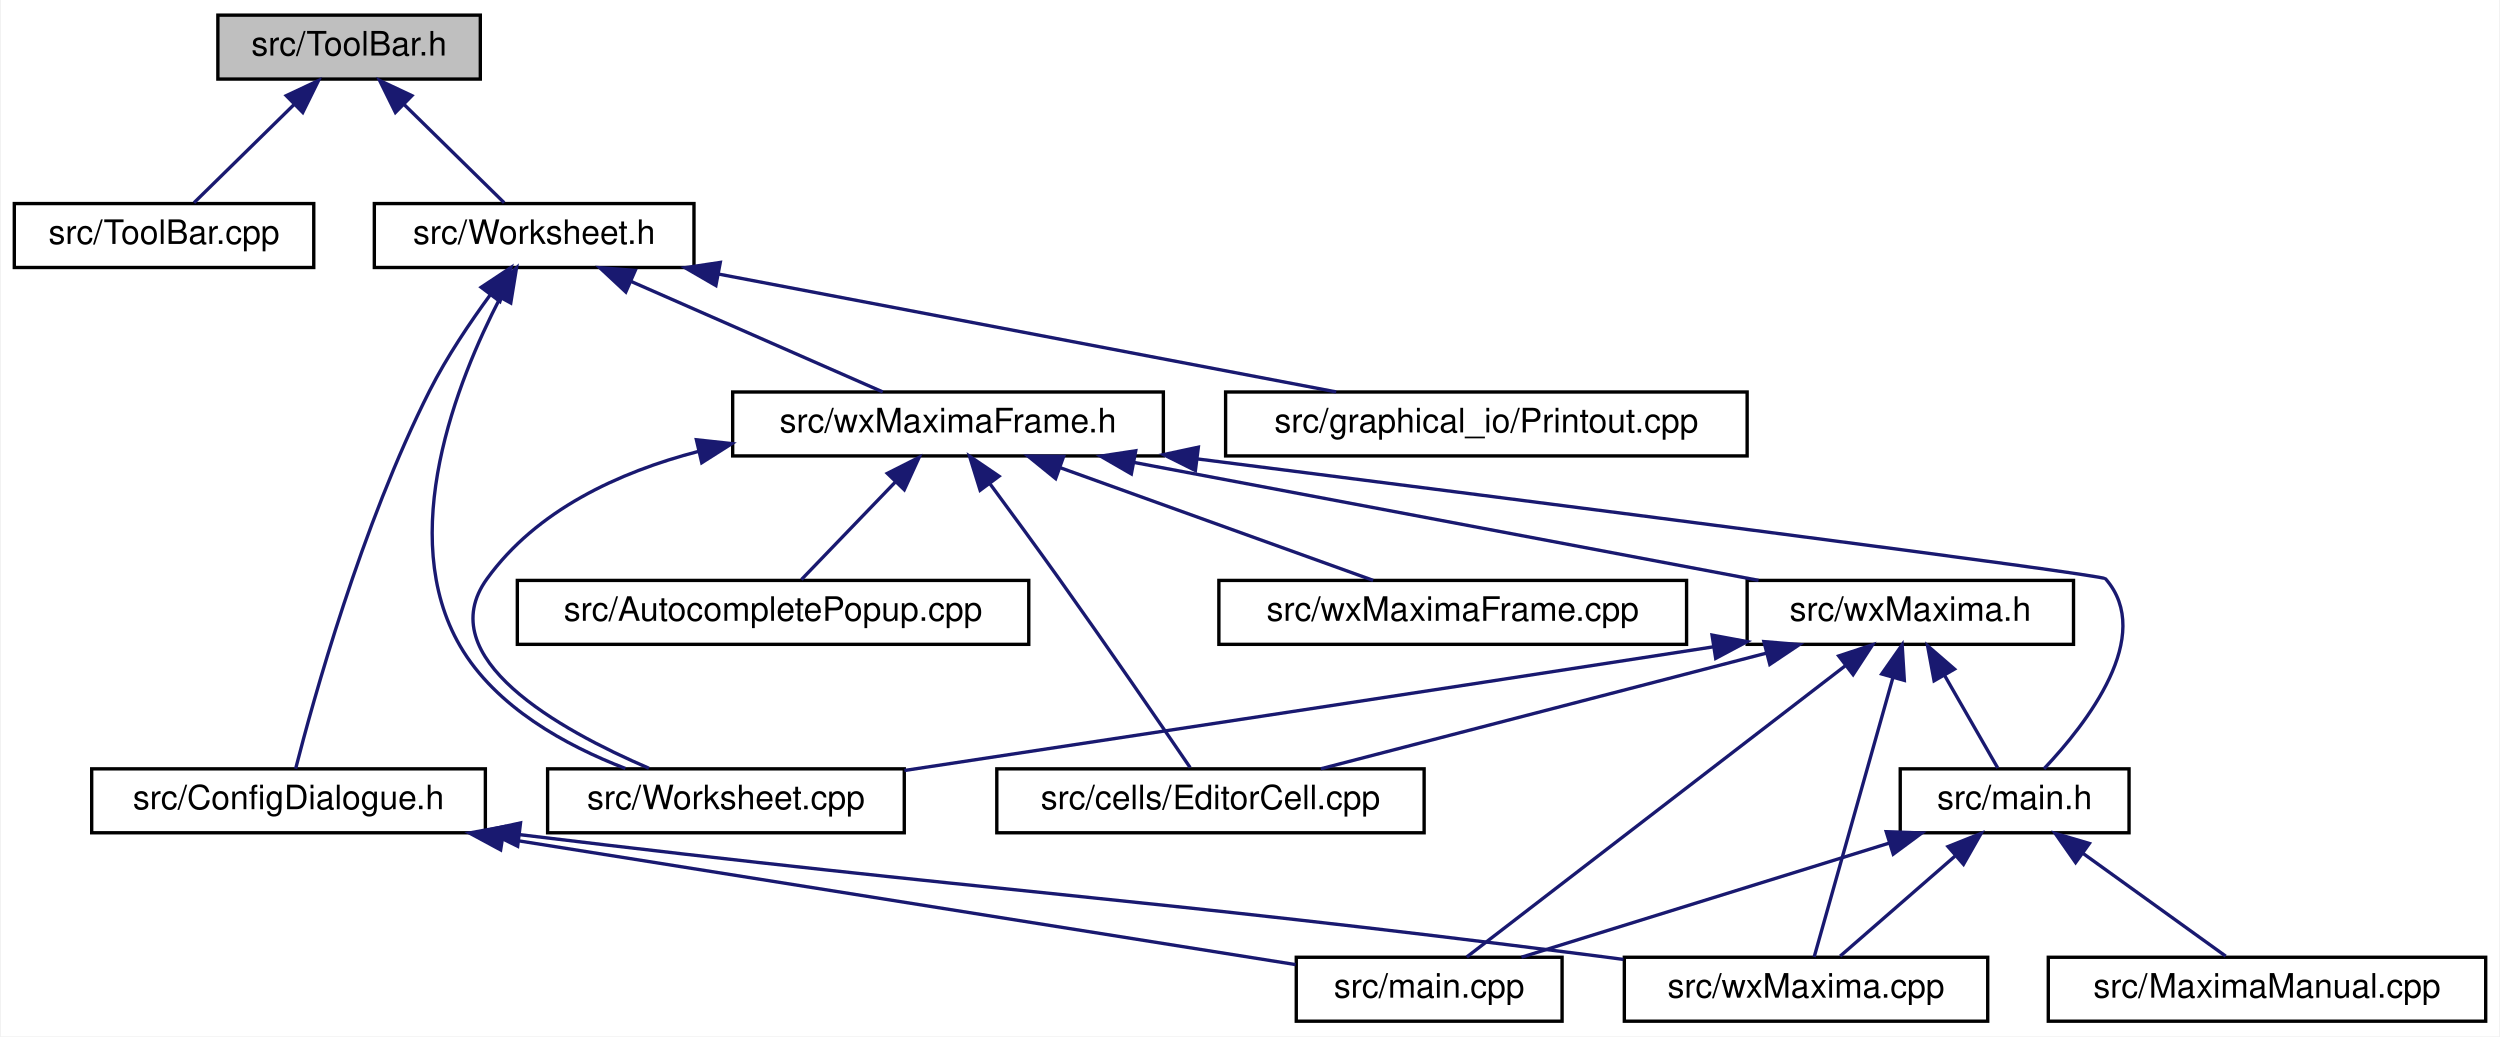
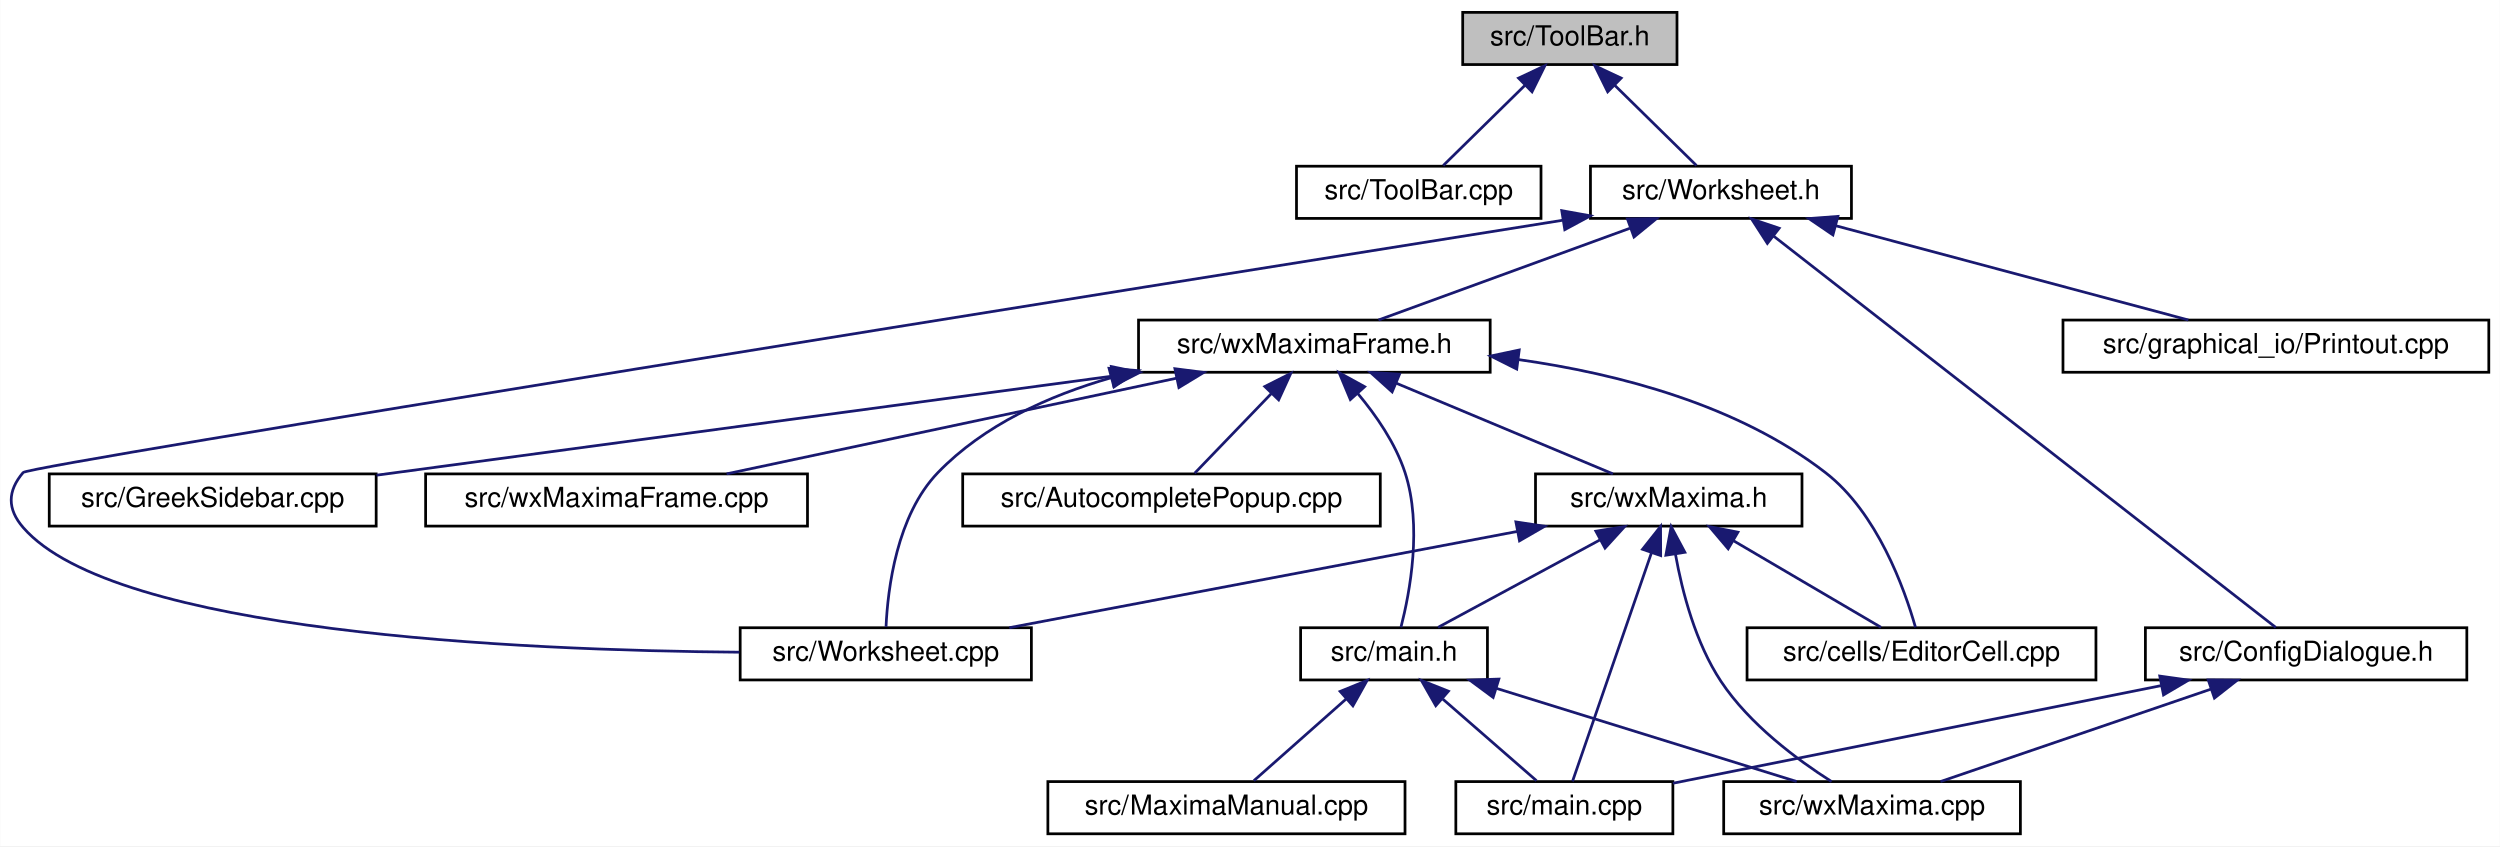
- <svg xmlns="http://www.w3.org/2000/svg" xmlns:xlink="http://www.w3.org/1999/xlink" width="743pt" height="308pt" viewBox="0.00 0.00 742.50 308.00">
+ <svg xmlns="http://www.w3.org/2000/svg" xmlns:xlink="http://www.w3.org/1999/xlink" width="910pt" height="308pt" viewBox="0.00 0.00 909.85 308.00">
  <g id="graph0" class="graph" transform="scale(1 1) rotate(0) translate(4 304)">
-     <polygon fill="white" stroke="transparent" points="-4,4 -4,-304 738.5,-304 738.5,4 -4,4" />
+     <polygon fill="white" stroke="transparent" points="-4,4 -4,-304 905.85,-304 905.85,4 -4,4" />
    <g id="node1" class="node">
      <g id="a_node1">
        <a xlink:title="This file declares the class ToolBar that represents wxMaxima's main tool bar.">
-           <polygon fill="#bfbfbf" stroke="black" points="60.5,-280.5 60.5,-299.5 138.5,-299.5 138.5,-280.5 60.5,-280.5" />
-           <text text-anchor="middle" x="99.5" y="-287.5" font-family="Helvetica,sans-Serif" font-size="10.00">src/ToolBar.h</text>
+           <polygon fill="#bfbfbf" stroke="black" points="528.35,-280.5 528.35,-299.5 606.35,-299.5 606.35,-280.5 528.35,-280.5" />
+           <text text-anchor="middle" x="567.35" y="-287.5" font-family="Helvetica,sans-Serif" font-size="10.00">src/ToolBar.h</text>
        </a>
      </g>
    </g>
    <g id="node2" class="node">
      <g id="a_node2">
        <a xlink:href="ToolBar_8cpp.html" target="_top" xlink:title="This file defines the class ToolBar that represents wxMaxima's main tool bar.">
-           <polygon fill="white" stroke="black" points="0,-224.5 0,-243.5 89,-243.5 89,-224.5 0,-224.5" />
-           <text text-anchor="middle" x="44.5" y="-231.5" font-family="Helvetica,sans-Serif" font-size="10.00">src/ToolBar.cpp</text>
+           <polygon fill="white" stroke="black" points="467.85,-224.5 467.85,-243.5 556.85,-243.5 556.85,-224.5 467.85,-224.5" />
+           <text text-anchor="middle" x="512.35" y="-231.5" font-family="Helvetica,sans-Serif" font-size="10.00">src/ToolBar.cpp</text>
        </a>
      </g>
    </g>
    <g id="edge1" class="edge">
-       <path fill="none" stroke="midnightblue" d="M83.21,-273C73.46,-263.43 61.45,-251.64 53.41,-243.75" />
-       <polygon fill="midnightblue" stroke="midnightblue" points="80.83,-275.57 90.42,-280.08 85.73,-270.58 80.83,-275.57" />
+       <path fill="none" stroke="midnightblue" d="M551.06,-273C541.31,-263.43 529.3,-251.64 521.26,-243.75" />
+       <polygon fill="midnightblue" stroke="midnightblue" points="548.68,-275.57 558.27,-280.08 553.58,-270.58 548.68,-275.57" />
    </g>
    <g id="node3" class="node">
      <g id="a_node3">
        <a xlink:href="Worksheet_8h.html" target="_top" xlink:title="This file defines the class Worksheet.">
-           <polygon fill="white" stroke="black" points="107,-224.5 107,-243.5 202,-243.5 202,-224.5 107,-224.5" />
-           <text text-anchor="middle" x="154.5" y="-231.5" font-family="Helvetica,sans-Serif" font-size="10.00">src/Worksheet.h</text>
+           <polygon fill="white" stroke="black" points="574.85,-224.5 574.85,-243.5 669.85,-243.5 669.85,-224.5 574.85,-224.5" />
+           <text text-anchor="middle" x="622.35" y="-231.5" font-family="Helvetica,sans-Serif" font-size="10.00">src/Worksheet.h</text>
        </a>
      </g>
    </g>
    <g id="edge2" class="edge">
-       <path fill="none" stroke="midnightblue" d="M115.79,-273C125.54,-263.43 137.55,-251.64 145.59,-243.75" />
-       <polygon fill="midnightblue" stroke="midnightblue" points="113.27,-270.58 108.58,-280.08 118.17,-275.57 113.27,-270.58" />
+       <path fill="none" stroke="midnightblue" d="M583.64,-273C593.39,-263.43 605.4,-251.64 613.44,-243.75" />
+       <polygon fill="midnightblue" stroke="midnightblue" points="581.12,-270.58 576.43,-280.08 586.02,-275.57 581.12,-270.58" />
    </g>
    <g id="node4" class="node">
      <g id="a_node4">
        <a xlink:href="ConfigDialogue_8h.html" target="_top" xlink:title="The configuration dialog.">
-           <polygon fill="white" stroke="black" points="23,-56.5 23,-75.5 140,-75.5 140,-56.5 23,-56.5" />
-           <text text-anchor="middle" x="81.5" y="-63.5" font-family="Helvetica,sans-Serif" font-size="10.00">src/ConfigDialogue.h</text>
+           <polygon fill="white" stroke="black" points="776.85,-56.5 776.85,-75.5 893.85,-75.5 893.85,-56.5 776.85,-56.5" />
+           <text text-anchor="middle" x="835.35" y="-63.5" font-family="Helvetica,sans-Serif" font-size="10.00">src/ConfigDialogue.h</text>
        </a>
      </g>
    </g>
    <g id="edge3" class="edge">
-       <path fill="none" stroke="midnightblue" d="M141.52,-216.47C135.48,-208.24 128.54,-197.95 123.5,-188 103.21,-147.93 88.79,-95.76 83.61,-75.53" />
-       <polygon fill="midnightblue" stroke="midnightblue" points="138.75,-218.62 147.58,-224.47 144.33,-214.39 138.75,-218.62" />
+       <path fill="none" stroke="midnightblue" d="M641.58,-218.01C685.1,-184.1 790.03,-102.32 824.31,-75.61" />
+       <polygon fill="midnightblue" stroke="midnightblue" points="639.24,-215.4 633.5,-224.31 643.54,-220.92 639.24,-215.4" />
    </g>
    <g id="node7" class="node">
      <g id="a_node7">
        <a xlink:href="Printout_8cpp.html" target="_top" xlink:title="This file defines the class MathPrintOut.">
-           <polygon fill="white" stroke="black" points="360,-168.5 360,-187.5 515,-187.5 515,-168.5 360,-168.5" />
-           <text text-anchor="middle" x="437.5" y="-175.5" font-family="Helvetica,sans-Serif" font-size="10.00">src/graphical_io/Printout.cpp</text>
+           <polygon fill="white" stroke="black" points="746.85,-168.5 746.85,-187.5 901.85,-187.5 901.85,-168.5 746.85,-168.5" />
+           <text text-anchor="middle" x="824.35" y="-175.5" font-family="Helvetica,sans-Serif" font-size="10.00">src/graphical_io/Printout.cpp</text>
        </a>
      </g>
    </g>
    <g id="edge6" class="edge">
-       <path fill="none" stroke="midnightblue" d="M209.33,-222.54C262.82,-212.33 343.17,-197 392.87,-187.52" />
-       <polygon fill="midnightblue" stroke="midnightblue" points="208.51,-219.13 199.34,-224.44 209.82,-226.01 208.51,-219.13" />
+       <path fill="none" stroke="midnightblue" d="M664.14,-221.83C702.28,-211.63 757.83,-196.78 792.49,-187.52" />
+       <polygon fill="midnightblue" stroke="midnightblue" points="663.11,-218.48 654.36,-224.44 664.92,-225.24 663.11,-218.48" />
    </g>
    <g id="node8" class="node">
      <g id="a_node8">
        <a xlink:href="Worksheet_8cpp.html" target="_top" xlink:title="This file defines the class Worksheet.">
-           <polygon fill="white" stroke="black" points="158.5,-56.5 158.5,-75.5 264.5,-75.5 264.5,-56.5 158.5,-56.5" />
-           <text text-anchor="middle" x="211.5" y="-63.5" font-family="Helvetica,sans-Serif" font-size="10.00">src/Worksheet.cpp</text>
+           <polygon fill="white" stroke="black" points="265.35,-56.5 265.35,-75.5 371.35,-75.5 371.35,-56.5 265.35,-56.5" />
+           <text text-anchor="middle" x="318.35" y="-63.5" font-family="Helvetica,sans-Serif" font-size="10.00">src/Worksheet.cpp</text>
        </a>
      </g>
    </g>
    <g id="edge7" class="edge">
-       <path fill="none" stroke="midnightblue" d="M144.39,-215.47C131.58,-190.74 113.36,-144.94 132.5,-112 143.05,-93.85 163.96,-82.41 181.62,-75.61" />
-       <polygon fill="midnightblue" stroke="midnightblue" points="141.4,-217.3 149.26,-224.41 147.55,-213.95 141.4,-217.3" />
+       <path fill="none" stroke="midnightblue" d="M564.69,-223.82C411.64,-199.44 6.63,-134.69 4.35,-132 -1.41,-125.23 -1.47,-118.72 4.35,-112 37.45,-73.82 184.43,-67.25 265.03,-66.6" />
+       <polygon fill="midnightblue" stroke="midnightblue" points="564.4,-227.32 574.83,-225.44 565.51,-220.41 564.4,-227.32" />
    </g>
    <g id="node9" class="node">
      <g id="a_node9">
        <a xlink:href="wxMaximaFrame_8h.html" target="_top" xlink:title="This file declares the class wxMaximaFrame.">
-           <polygon fill="white" stroke="black" points="213.5,-168.5 213.5,-187.5 341.5,-187.5 341.5,-168.5 213.5,-168.5" />
-           <text text-anchor="middle" x="277.5" y="-175.5" font-family="Helvetica,sans-Serif" font-size="10.00">src/wxMaximaFrame.h</text>
+           <polygon fill="white" stroke="black" points="410.35,-168.5 410.35,-187.5 538.35,-187.5 538.35,-168.5 410.35,-168.5" />
+           <text text-anchor="middle" x="474.35" y="-175.5" font-family="Helvetica,sans-Serif" font-size="10.00">src/wxMaximaFrame.h</text>
        </a>
      </g>
    </g>
    <g id="edge8" class="edge">
-       <path fill="none" stroke="midnightblue" d="M183.27,-220.37C206.31,-210.26 237.98,-196.35 258.1,-187.52" />
-       <polygon fill="midnightblue" stroke="midnightblue" points="181.74,-217.22 173.99,-224.44 184.55,-223.63 181.74,-217.22" />
+       <path fill="none" stroke="midnightblue" d="M589.2,-220.91C561.38,-210.75 522.33,-196.51 497.69,-187.52" />
+       <polygon fill="midnightblue" stroke="midnightblue" points="588.31,-224.3 598.9,-224.44 590.7,-217.73 588.31,-224.3" />
    </g>
    <g id="node5" class="node">
      <g id="a_node5">
        <a xlink:href="main_8cpp.html" target="_top" xlink:title="The file that defines the starting point of the program.">
-           <polygon fill="white" stroke="black" points="381,-0.5 381,-19.5 460,-19.5 460,-0.5 381,-0.5" />
-           <text text-anchor="middle" x="420.5" y="-7.5" font-family="Helvetica,sans-Serif" font-size="10.00">src/main.cpp</text>
+           <polygon fill="white" stroke="black" points="525.85,-0.5 525.85,-19.5 604.85,-19.5 604.85,-0.5 525.85,-0.5" />
+           <text text-anchor="middle" x="565.35" y="-7.5" font-family="Helvetica,sans-Serif" font-size="10.00">src/main.cpp</text>
        </a>
      </g>
    </g>
    <g id="edge4" class="edge">
-       <path fill="none" stroke="midnightblue" d="M145.13,-54.86C214.34,-43.84 322.82,-26.56 380.81,-17.32" />
-       <polygon fill="midnightblue" stroke="midnightblue" points="144.54,-51.41 135.22,-56.44 145.64,-58.33 144.54,-51.41" />
+       <path fill="none" stroke="midnightblue" d="M782.51,-54.43C730.36,-44 651.81,-28.29 604.86,-18.9" />
+       <polygon fill="midnightblue" stroke="midnightblue" points="782.08,-57.91 792.57,-56.44 783.45,-51.05 782.08,-57.91" />
    </g>
    <g id="node6" class="node">
      <g id="a_node6">
        <a xlink:href="wxMaxima_8cpp.html" target="_top" xlink:title="This file defines the contents of the class wxMaxima that contains most of the program's logic.">
-           <polygon fill="white" stroke="black" points="478.5,-0.5 478.5,-19.5 586.5,-19.5 586.5,-0.5 478.5,-0.5" />
-           <text text-anchor="middle" x="532.5" y="-7.5" font-family="Helvetica,sans-Serif" font-size="10.00">src/wxMaxima.cpp</text>
+           <polygon fill="white" stroke="black" points="623.35,-0.5 623.35,-19.5 731.35,-19.5 731.35,-0.5 623.35,-0.5" />
+           <text text-anchor="middle" x="677.35" y="-7.5" font-family="Helvetica,sans-Serif" font-size="10.00">src/wxMaxima.cpp</text>
        </a>
      </g>
    </g>
    <g id="edge5" class="edge">
-       <path fill="none" stroke="midnightblue" d="M150.13,-55.95C293.23,-38.58 330.72,-37.72 469.5,-20 472.35,-19.64 475.27,-19.25 478.22,-18.86" />
-       <polygon fill="midnightblue" stroke="midnightblue" points="149.6,-52.49 140.1,-57.17 150.45,-59.43 149.6,-52.49" />
-     </g>
-     <g id="edge15" class="edge">
-       <path fill="none" stroke="midnightblue" d="M203.38,-169.86C179.39,-163.62 155.21,-152.32 140.5,-132 123.54,-108.58 161.93,-87.13 188.6,-75.68" />
-       <polygon fill="midnightblue" stroke="midnightblue" points="202.72,-173.3 213.26,-172.16 204.31,-166.48 202.72,-173.3" />
+       <path fill="none" stroke="midnightblue" d="M800.74,-53.17C770.99,-43 728.8,-28.59 702.27,-19.52" />
+       <polygon fill="midnightblue" stroke="midnightblue" points="799.72,-56.52 810.31,-56.44 801.98,-49.9 799.72,-56.52" />
+     </g>
+     <g id="edge16" class="edge">
+       <path fill="none" stroke="midnightblue" d="M400.46,-166.53C377.63,-159.97 354.11,-149.32 337.35,-132 322.31,-116.45 319.07,-89.68 318.44,-75.84" />
+       <polygon fill="midnightblue" stroke="midnightblue" points="399.62,-169.93 410.18,-169.1 401.41,-163.16 399.62,-169.93" />
    </g>
    <g id="node10" class="node">
      <g id="a_node10">
        <a xlink:href="AutocompletePopup_8cpp.html" target="_top" xlink:title="This file defines the class AutocompletePopup.">
-           <polygon fill="white" stroke="black" points="149.5,-112.5 149.5,-131.5 301.5,-131.5 301.5,-112.5 149.5,-112.5" />
-           <text text-anchor="middle" x="225.5" y="-119.5" font-family="Helvetica,sans-Serif" font-size="10.00">src/AutocompletePopup.cpp</text>
+           <polygon fill="white" stroke="black" points="346.35,-112.5 346.35,-131.5 498.35,-131.5 498.35,-112.5 346.35,-112.5" />
+           <text text-anchor="middle" x="422.35" y="-119.5" font-family="Helvetica,sans-Serif" font-size="10.00">src/AutocompletePopup.cpp</text>
        </a>
      </g>
    </g>
    <g id="edge9" class="edge">
-       <path fill="none" stroke="midnightblue" d="M261.82,-160.72C252.66,-151.2 241.45,-139.56 233.93,-131.75" />
-       <polygon fill="midnightblue" stroke="midnightblue" points="259.46,-163.31 268.91,-168.08 264.5,-158.45 259.46,-163.31" />
+       <path fill="none" stroke="midnightblue" d="M458.67,-160.72C449.51,-151.2 438.3,-139.56 430.78,-131.75" />
+       <polygon fill="midnightblue" stroke="midnightblue" points="456.31,-163.31 465.76,-168.08 461.35,-158.45 456.31,-163.31" />
    </g>
    <g id="node11" class="node">
      <g id="a_node11">
        <a xlink:href="EditorCell_8cpp.html" target="_top" xlink:title="This file defines the class EditorCell.">
-           <polygon fill="white" stroke="black" points="292,-56.5 292,-75.5 419,-75.5 419,-56.5 292,-56.5" />
-           <text text-anchor="middle" x="355.5" y="-63.5" font-family="Helvetica,sans-Serif" font-size="10.00">src/cells/EditorCell.cpp</text>
+           <polygon fill="white" stroke="black" points="631.85,-56.5 631.85,-75.5 758.85,-75.5 758.85,-56.5 631.85,-56.5" />
+           <text text-anchor="middle" x="695.35" y="-63.5" font-family="Helvetica,sans-Serif" font-size="10.00">src/cells/EditorCell.cpp</text>
        </a>
      </g>
    </g>
    <g id="edge10" class="edge">
-       <path fill="none" stroke="midnightblue" d="M289.99,-160.19C296.21,-151.77 303.81,-141.39 310.5,-132 324.68,-112.1 340.9,-88.45 349.46,-75.88" />
-       <polygon fill="midnightblue" stroke="midnightblue" points="287.04,-158.3 283.9,-168.42 292.66,-162.47 287.04,-158.3" />
+       <path fill="none" stroke="midnightblue" d="M548.73,-173.1C585.47,-167.89 628.61,-156.49 660.35,-132 679.23,-117.44 689.15,-89.72 693.16,-75.66" />
+       <polygon fill="midnightblue" stroke="midnightblue" points="548.02,-169.66 538.55,-174.41 548.92,-176.6 548.02,-169.66" />
    </g>
    <g id="node12" class="node">
      <g id="a_node12">
+         <a xlink:href="GreekSidebar_8cpp.html" target="_top" xlink:title="This file defines the class GreekSidebar.">
+           <polygon fill="white" stroke="black" points="13.85,-112.5 13.85,-131.5 132.85,-131.5 132.85,-112.5 13.85,-112.5" />
+           <text text-anchor="middle" x="73.35" y="-119.5" font-family="Helvetica,sans-Serif" font-size="10.00">src/GreekSidebar.cpp</text>
+         </a>
+       </g>
+     </g>
+     <g id="edge11" class="edge">
+       <path fill="none" stroke="midnightblue" d="M400.7,-167.08C323.69,-156.71 204.32,-140.64 132.99,-131.03" />
+       <polygon fill="midnightblue" stroke="midnightblue" points="400.43,-170.58 410.81,-168.44 401.37,-163.64 400.43,-170.58" />
+     </g>
+     <g id="node13" class="node">
+       <g id="a_node13">
        <a xlink:href="main_8h.html" target="_top" xlink:title="This file declares the class wxMaxima that contains most of the program's logic.">
-           <polygon fill="white" stroke="black" points="560.5,-56.5 560.5,-75.5 628.5,-75.5 628.5,-56.5 560.5,-56.5" />
-           <text text-anchor="middle" x="594.5" y="-63.5" font-family="Helvetica,sans-Serif" font-size="10.00">src/main.h</text>
-         </a>
-       </g>
-     </g>
-     <g id="edge11" class="edge">
-       <path fill="none" stroke="midnightblue" d="M351.67,-167.6C452.46,-154.79 620.39,-133.27 621.5,-132 636.33,-115.1 615.89,-88.92 603.23,-75.52" />
-       <polygon fill="midnightblue" stroke="midnightblue" points="351.02,-164.16 341.54,-168.89 351.9,-171.1 351.02,-164.16" />
+           <polygon fill="white" stroke="black" points="469.35,-56.5 469.35,-75.5 537.35,-75.5 537.35,-56.5 469.35,-56.5" />
+           <text text-anchor="middle" x="503.35" y="-63.5" font-family="Helvetica,sans-Serif" font-size="10.00">src/main.h</text>
+         </a>
+       </g>
+     </g>
+     <g id="edge12" class="edge">
+       <path fill="none" stroke="midnightblue" d="M490.06,-160.88C496.78,-152.88 503.86,-142.66 507.35,-132 513.68,-112.66 509.13,-88.38 505.87,-75.67" />
+       <polygon fill="midnightblue" stroke="midnightblue" points="487.45,-158.56 483.37,-168.34 492.65,-163.24 487.45,-158.56" />
+     </g>
+     <g id="node15" class="node">
+       <g id="a_node15">
+         <a xlink:href="wxMaxima_8h.html" target="_top" xlink:title="This file declares the class wxMaxima that contains most of the program's logic.">
+           <polygon fill="white" stroke="black" points="554.85,-112.5 554.85,-131.5 651.85,-131.5 651.85,-112.5 554.85,-112.5" />
+           <text text-anchor="middle" x="603.35" y="-119.5" font-family="Helvetica,sans-Serif" font-size="10.00">src/wxMaxima.h</text>
+         </a>
+       </g>
+     </g>
+     <g id="edge17" class="edge">
+       <path fill="none" stroke="midnightblue" d="M504.2,-164.5C528.39,-154.38 561.81,-140.39 583.01,-131.52" />
+       <polygon fill="midnightblue" stroke="midnightblue" points="502.66,-161.35 494.79,-168.44 505.37,-167.81 502.66,-161.35" />
+     </g>
+     <g id="node16" class="node">
+       <g id="a_node16">
+         <a xlink:href="wxMaximaFrame_8cpp.html" target="_top" xlink:title="This file defines the class wxMaximaFrame.">
+           <polygon fill="white" stroke="black" points="150.85,-112.5 150.85,-131.5 289.85,-131.5 289.85,-112.5 150.85,-112.5" />
+           <text text-anchor="middle" x="220.35" y="-119.5" font-family="Helvetica,sans-Serif" font-size="10.00">src/wxMaximaFrame.cpp</text>
+         </a>
+       </g>
+     </g>
+     <g id="edge23" class="edge">
+       <path fill="none" stroke="midnightblue" d="M424.24,-166.35C376.23,-156.14 304.73,-140.94 260.41,-131.52" />
+       <polygon fill="midnightblue" stroke="midnightblue" points="423.59,-169.79 434.1,-168.44 425.05,-162.94 423.59,-169.79" />
+     </g>
+     <g id="edge13" class="edge">
+       <path fill="none" stroke="midnightblue" d="M521.1,-49.54C532.16,-39.91 545.98,-27.87 555.21,-19.83" />
+       <polygon fill="midnightblue" stroke="midnightblue" points="518.55,-47.12 513.31,-56.32 523.15,-52.4 518.55,-47.12" />
+     </g>
+     <g id="edge15" class="edge">
+       <path fill="none" stroke="midnightblue" d="M540.61,-53.44C573.42,-43.26 620.43,-28.66 649.91,-19.52" />
+       <polygon fill="midnightblue" stroke="midnightblue" points="539.43,-50.14 530.92,-56.44 541.51,-56.82 539.43,-50.14" />
    </g>
    <g id="node14" class="node">
      <g id="a_node14">
-         <a xlink:href="wxMaxima_8h.html" target="_top" xlink:title="This file declares the class wxMaxima that contains most of the program's logic.">
-           <polygon fill="white" stroke="black" points="515,-112.5 515,-131.5 612,-131.5 612,-112.5 515,-112.5" />
-           <text text-anchor="middle" x="563.5" y="-119.5" font-family="Helvetica,sans-Serif" font-size="10.00">src/wxMaxima.h</text>
-         </a>
-       </g>
-     </g>
-     <g id="edge16" class="edge">
-       <path fill="none" stroke="midnightblue" d="M332.91,-166.54C386.97,-156.33 468.17,-141 518.39,-131.52" />
-       <polygon fill="midnightblue" stroke="midnightblue" points="331.99,-163.15 322.82,-168.44 333.29,-170.03 331.99,-163.15" />
-     </g>
-     <g id="node15" class="node">
-       <g id="a_node15">
-         <a xlink:href="wxMaximaFrame_8cpp.html" target="_top" xlink:title="This file defines the class wxMaximaFrame.">
-           <polygon fill="white" stroke="black" points="358,-112.5 358,-131.5 497,-131.5 497,-112.5 358,-112.5" />
-           <text text-anchor="middle" x="427.5" y="-119.5" font-family="Helvetica,sans-Serif" font-size="10.00">src/wxMaximaFrame.cpp</text>
-         </a>
-       </g>
+         <a xlink:href="MaximaManual_8cpp.html" target="_top" xlink:title="This file defines the class MaximaManual.">
+           <polygon fill="white" stroke="black" points="377.35,-0.5 377.35,-19.5 507.35,-19.5 507.35,-0.5 377.35,-0.5" />
+           <text text-anchor="middle" x="442.35" y="-7.5" font-family="Helvetica,sans-Serif" font-size="10.00">src/MaximaManual.cpp</text>
+         </a>
+       </g>
+     </g>
+     <g id="edge14" class="edge">
+       <path fill="none" stroke="midnightblue" d="M485.88,-49.54C475.01,-39.91 461.41,-27.87 452.33,-19.83" />
+       <polygon fill="midnightblue" stroke="midnightblue" points="483.74,-52.32 493.55,-56.32 488.38,-47.07 483.74,-52.32" />
+     </g>
+     <g id="edge19" class="edge">
+       <path fill="none" stroke="midnightblue" d="M597.02,-102.67C588.71,-78.62 574.47,-37.39 568.32,-19.59" />
+       <polygon fill="midnightblue" stroke="midnightblue" points="593.8,-104.06 600.37,-112.37 600.41,-101.77 593.8,-104.06" />
    </g>
    <g id="edge22" class="edge">
-       <path fill="none" stroke="midnightblue" d="M310.72,-165.04C338.95,-154.88 378.76,-140.55 403.84,-131.52" />
-       <polygon fill="midnightblue" stroke="midnightblue" points="309.49,-161.76 301.27,-168.44 311.86,-168.35 309.49,-161.76" />
-     </g>
-     <g id="edge12" class="edge">
-       <path fill="none" stroke="midnightblue" d="M557.24,-53.44C524.43,-43.26 477.42,-28.66 447.94,-19.52" />
-       <polygon fill="midnightblue" stroke="midnightblue" points="556.34,-56.82 566.93,-56.44 558.42,-50.14 556.34,-56.82" />
-     </g>
-     <g id="edge14" class="edge">
-       <path fill="none" stroke="midnightblue" d="M576.75,-49.54C565.69,-39.91 551.87,-27.87 542.64,-19.83" />
-       <polygon fill="midnightblue" stroke="midnightblue" points="574.7,-52.4 584.54,-56.32 579.3,-47.12 574.7,-52.4" />
-     </g>
-     <g id="node13" class="node">
-       <g id="a_node13">
-         <a xlink:href="MaximaManual_8cpp.html" target="_top" xlink:title="This file defines the class MaximaManual.">
-           <polygon fill="white" stroke="black" points="604.5,-0.5 604.5,-19.5 734.5,-19.5 734.5,-0.5 604.5,-0.5" />
-           <text text-anchor="middle" x="669.5" y="-7.5" font-family="Helvetica,sans-Serif" font-size="10.00">src/MaximaManual.cpp</text>
-         </a>
-       </g>
-     </g>
-     <g id="edge13" class="edge">
-       <path fill="none" stroke="midnightblue" d="M614.81,-50.38C628.36,-40.62 645.74,-28.11 657.23,-19.83" />
-       <polygon fill="midnightblue" stroke="midnightblue" points="612.62,-47.64 606.55,-56.32 616.71,-53.32 612.62,-47.64" />
-     </g>
-     <g id="edge19" class="edge">
-       <path fill="none" stroke="midnightblue" d="M544.15,-106.12C513.8,-82.77 455.95,-38.27 431.67,-19.59" />
-       <polygon fill="midnightblue" stroke="midnightblue" points="542.22,-109.05 552.28,-112.37 546.49,-103.5 542.22,-109.05" />
+       <path fill="none" stroke="midnightblue" d="M605.81,-102.15C608.28,-88.45 613.12,-69.94 622.35,-56 632.7,-40.36 650.15,-27.43 662.62,-19.5" />
+       <polygon fill="midnightblue" stroke="midnightblue" points="602.3,-101.9 604.23,-112.32 609.22,-102.97 602.3,-101.9" />
    </g>
    <g id="edge21" class="edge">
-       <path fill="none" stroke="midnightblue" d="M558.34,-102.67C551.56,-78.62 539.94,-37.39 534.92,-19.59" />
-       <polygon fill="midnightblue" stroke="midnightblue" points="554.99,-103.69 561.07,-112.37 561.72,-101.79 554.99,-103.69" />
+       <path fill="none" stroke="midnightblue" d="M548.13,-110.54C494.27,-100.33 413.35,-85 363.3,-75.52" />
+       <polygon fill="midnightblue" stroke="midnightblue" points="547.71,-114.02 558.19,-112.44 549.02,-107.14 547.71,-114.02" />
+     </g>
+     <g id="edge18" class="edge">
+       <path fill="none" stroke="midnightblue" d="M626.9,-107.18C643.83,-97.24 666.13,-84.15 680.61,-75.65" />
+       <polygon fill="midnightblue" stroke="midnightblue" points="624.98,-104.24 618.13,-112.32 628.53,-110.28 624.98,-104.24" />
    </g>
    <g id="edge20" class="edge">
-       <path fill="none" stroke="midnightblue" d="M504.88,-111.75C414.85,-97.8 321.47,-83.62 264.54,-75.01" />
-       <polygon fill="midnightblue" stroke="midnightblue" points="504.57,-115.25 514.99,-113.32 505.65,-108.33 504.57,-115.25" />
-     </g>
-     <g id="edge17" class="edge">
-       <path fill="none" stroke="midnightblue" d="M520.72,-109.89C481.44,-99.7 424.07,-84.8 388.3,-75.52" />
-       <polygon fill="midnightblue" stroke="midnightblue" points="519.98,-113.32 530.54,-112.44 521.74,-106.54 519.98,-113.32" />
-     </g>
-     <g id="edge18" class="edge">
-       <path fill="none" stroke="midnightblue" d="M573.68,-103.27C578.97,-94.05 585.22,-83.17 589.48,-75.75" />
-       <polygon fill="midnightblue" stroke="midnightblue" points="570.56,-101.67 568.62,-112.08 576.63,-105.15 570.56,-101.67" />
+       <path fill="none" stroke="midnightblue" d="M578.26,-107.45C559.8,-97.48 535.25,-84.23 519.38,-75.65" />
+       <polygon fill="midnightblue" stroke="midnightblue" points="576.82,-110.65 587.28,-112.32 580.15,-104.49 576.82,-110.65" />
    </g>
  </g>
</svg>
